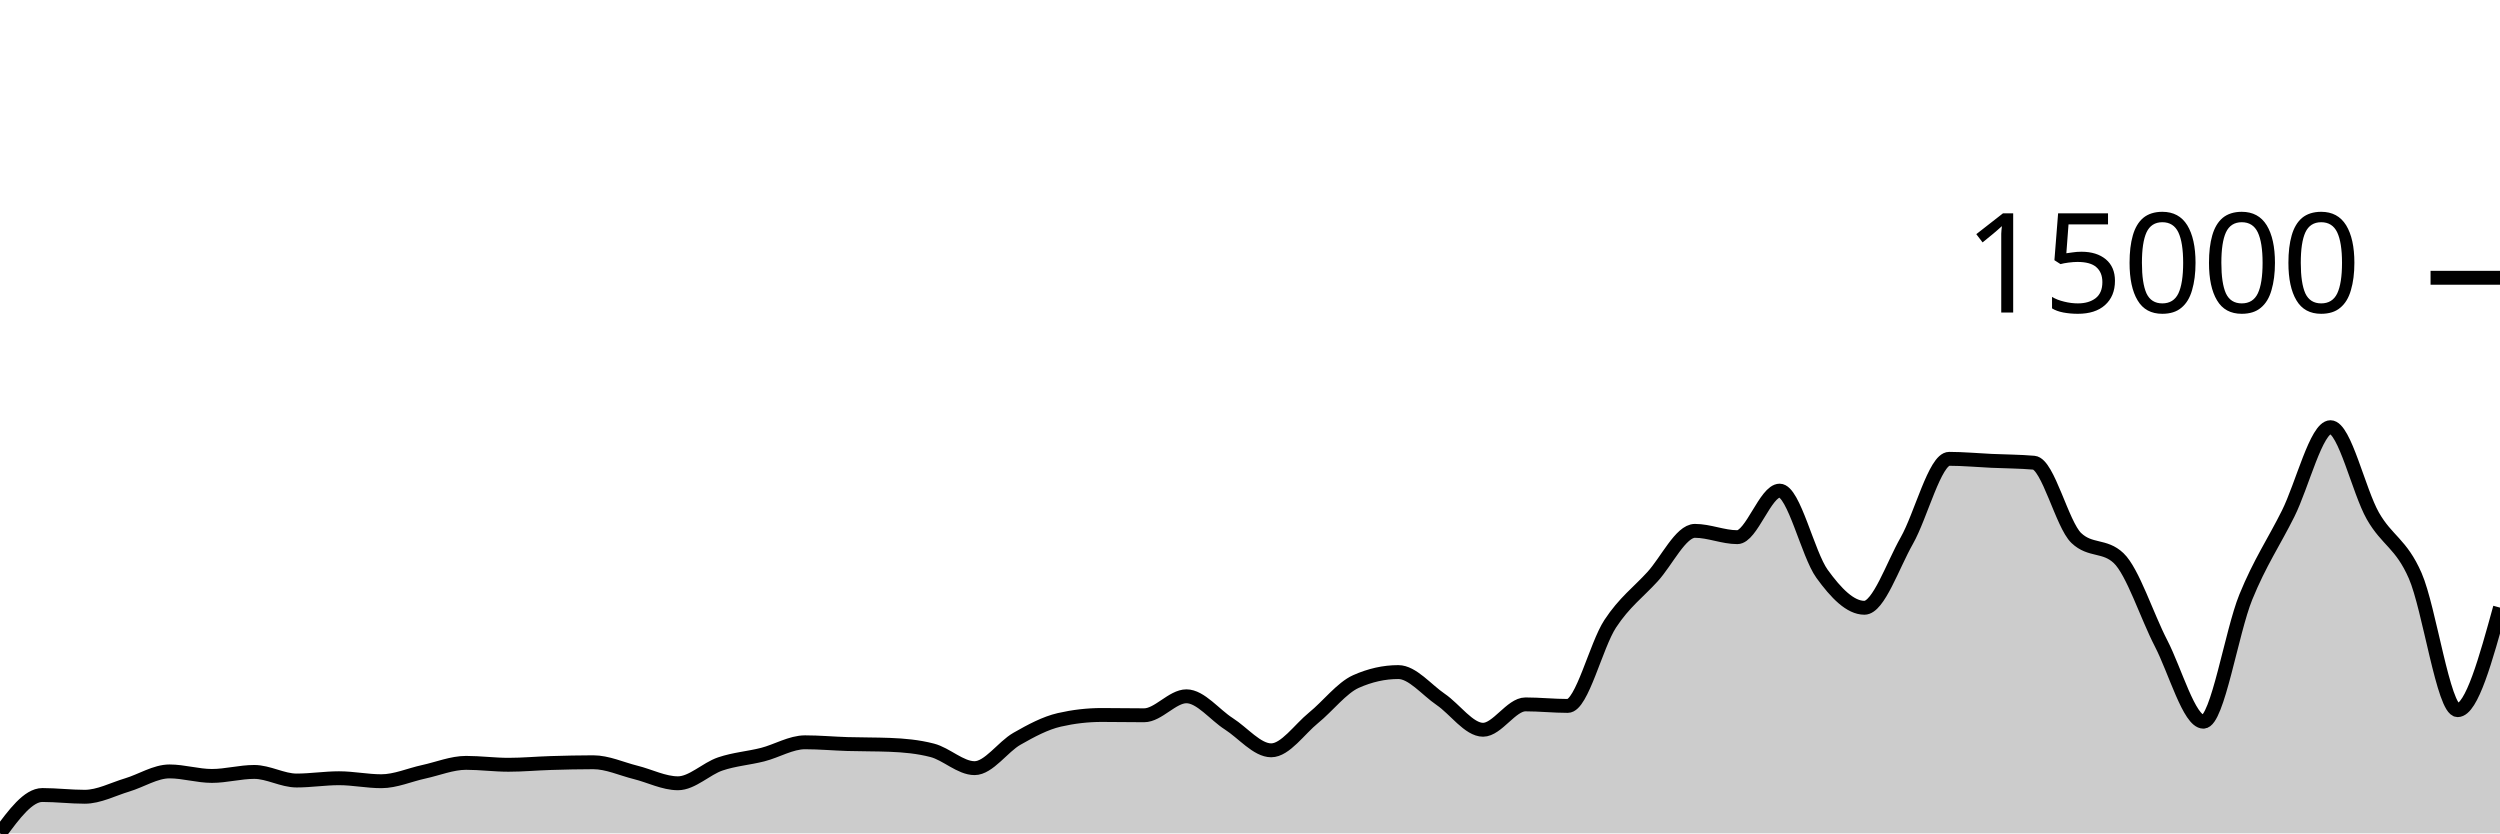
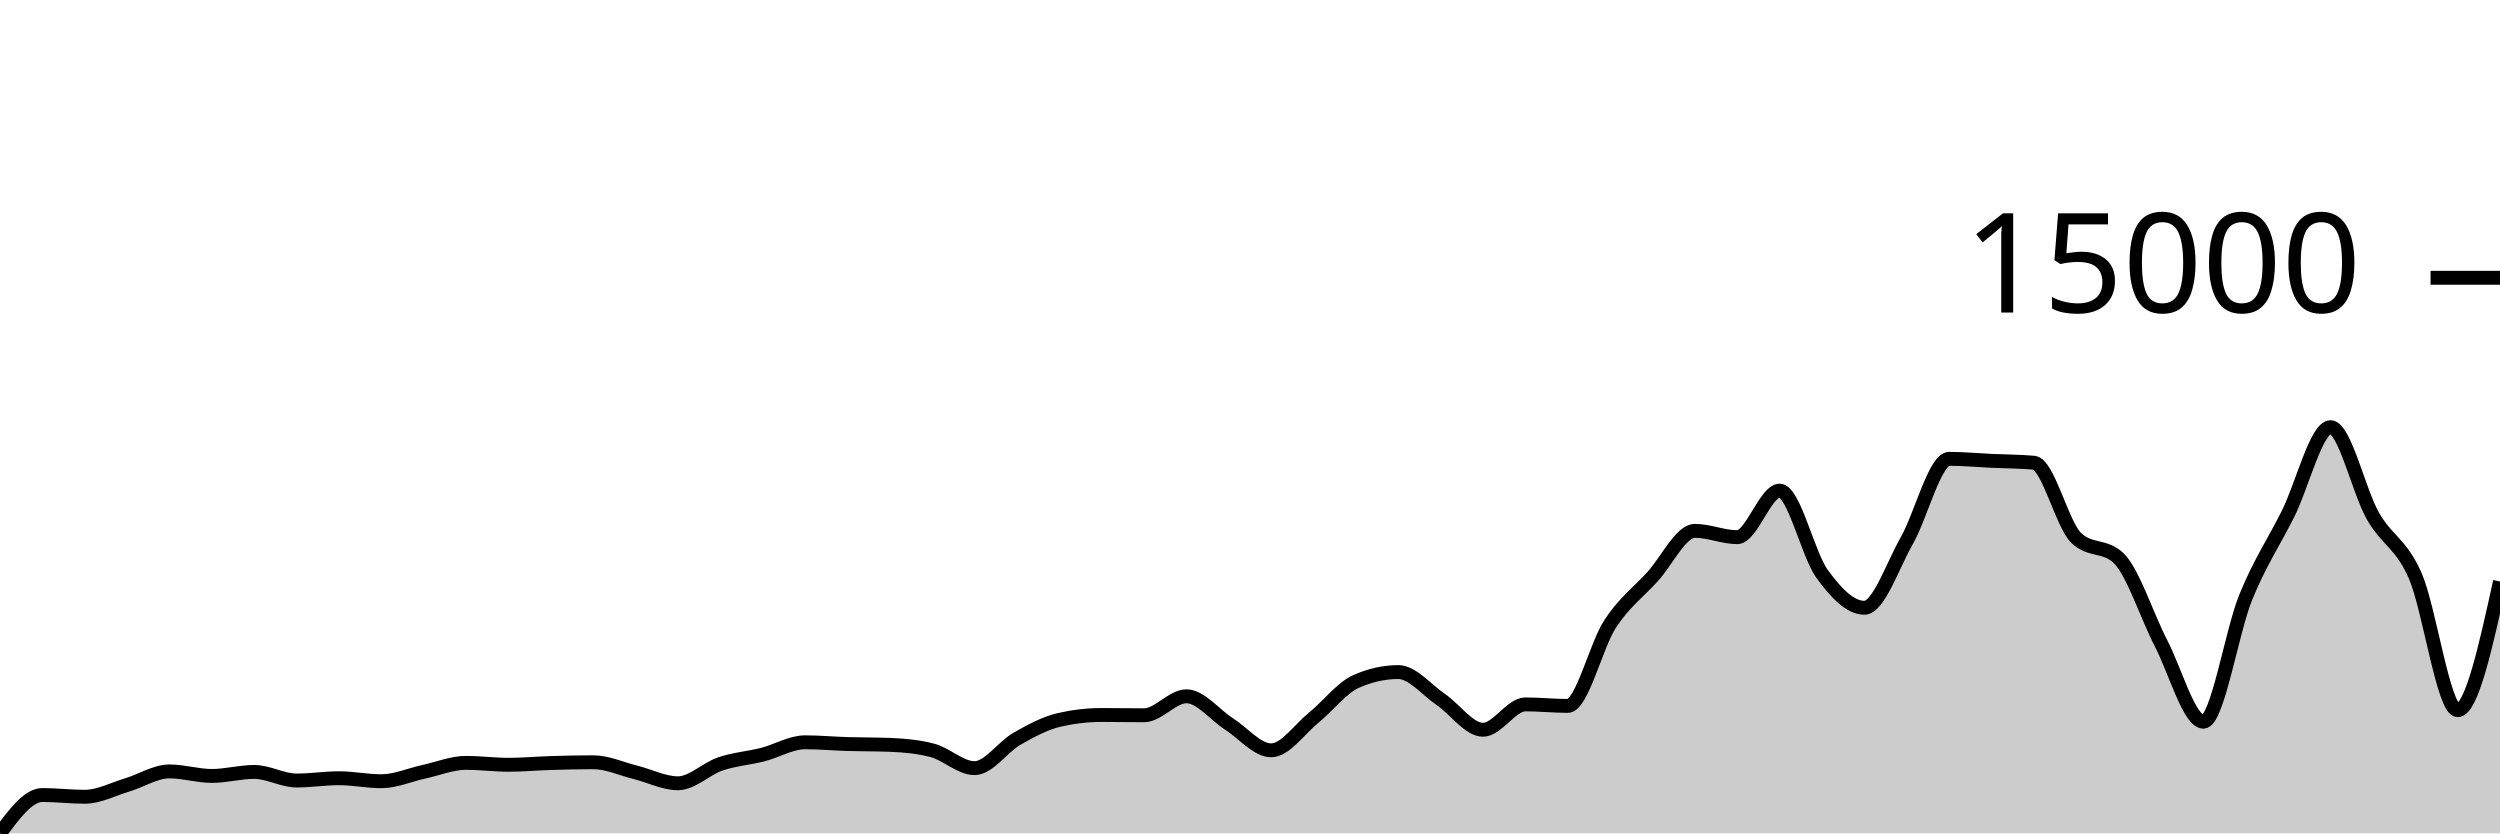
<svg xmlns="http://www.w3.org/2000/svg" viewBox="0 0 180 60">
  <g transform="translate(0,20)">
-     <path class="area" fill="rgba(0, 0, 0, 0.2)" d="M0,40C1.017,38.62,2.034,37.241,3.051,37.241C4.068,37.241,5.085,37.367,6.102,37.367C7.119,37.367,8.136,36.822,9.153,36.517C10.169,36.213,11.186,35.542,12.203,35.542C13.22,35.542,14.237,35.867,15.254,35.867C16.271,35.867,17.288,35.579,18.305,35.579C19.322,35.579,20.339,36.197,21.356,36.197C22.373,36.197,23.39,36.033,24.407,36.033C25.424,36.033,26.441,36.248,27.458,36.248C28.475,36.248,29.492,35.79,30.508,35.57C31.525,35.349,32.542,34.926,33.559,34.926C34.576,34.926,35.593,35.064,36.61,35.064C37.627,35.064,38.644,34.968,39.661,34.938C40.678,34.907,41.695,34.882,42.712,34.882C43.729,34.882,44.746,35.359,45.763,35.612C46.78,35.864,47.797,36.396,48.814,36.396C49.831,36.396,50.847,35.347,51.864,35.003C52.881,34.659,53.898,34.591,54.915,34.332C55.932,34.072,56.949,33.445,57.966,33.445C58.983,33.445,60,33.54,61.017,33.571C62.034,33.602,63.051,33.59,64.068,33.629C65.085,33.668,66.102,33.76,67.119,34.023C68.136,34.285,69.153,35.307,70.169,35.307C71.186,35.307,72.203,33.771,73.22,33.192C74.237,32.612,75.254,32.064,76.271,31.83C77.288,31.596,78.305,31.479,79.322,31.479C80.339,31.479,81.356,31.5,82.373,31.5C83.39,31.5,84.407,30.133,85.424,30.133C86.441,30.133,87.458,31.465,88.475,32.113C89.492,32.761,90.508,34.023,91.525,34.023C92.542,34.023,93.559,32.508,94.576,31.682C95.593,30.857,96.61,29.524,97.627,29.07C98.644,28.616,99.661,28.389,100.678,28.389C101.695,28.389,102.712,29.665,103.729,30.357C104.746,31.05,105.763,32.543,106.78,32.543C107.797,32.543,108.814,30.716,109.831,30.716C110.847,30.716,111.864,30.826,112.881,30.826C113.898,30.826,114.915,26.467,115.932,24.916C116.949,23.365,117.966,22.636,118.983,21.52C120,20.405,121.017,18.222,122.034,18.222C123.051,18.222,124.068,18.676,125.085,18.676C126.102,18.676,127.119,15.325,128.136,15.325C129.153,15.325,130.169,19.908,131.186,21.314C132.203,22.72,133.22,23.76,134.237,23.76C135.254,23.76,136.271,20.717,137.288,18.929C138.305,17.142,139.322,13.036,140.339,13.036C141.356,13.036,142.373,13.135,143.39,13.181C144.407,13.228,145.424,13.226,146.441,13.315C147.458,13.404,148.475,17.768,149.492,18.735C150.508,19.702,151.525,19.219,152.542,20.186C153.559,21.153,154.576,24.35,155.593,26.313C156.61,28.276,157.627,31.963,158.644,31.963C159.661,31.963,160.678,25.491,161.695,22.995C162.712,20.498,163.729,19.022,164.746,16.982C165.763,14.942,166.78,10.757,167.797,10.757C168.814,10.757,169.831,15.364,170.847,17.148C171.864,18.932,172.881,19.129,173.898,21.459C174.915,23.79,175.932,31.132,176.949,31.132C177.966,31.132,178.983,27.44,180,23.748L180,40C178.983,40,177.966,40,176.949,40C175.932,40,174.915,40,173.898,40C172.881,40,171.864,40,170.847,40C169.831,40,168.814,40,167.797,40C166.78,40,165.763,40,164.746,40C163.729,40,162.712,40,161.695,40C160.678,40,159.661,40,158.644,40C157.627,40,156.61,40,155.593,40C154.576,40,153.559,40,152.542,40C151.525,40,150.508,40,149.492,40C148.475,40,147.458,40,146.441,40C145.424,40,144.407,40,143.39,40C142.373,40,141.356,40,140.339,40C139.322,40,138.305,40,137.288,40C136.271,40,135.254,40,134.237,40C133.22,40,132.203,40,131.186,40C130.169,40,129.153,40,128.136,40C127.119,40,126.102,40,125.085,40C124.068,40,123.051,40,122.034,40C121.017,40,120,40,118.983,40C117.966,40,116.949,40,115.932,40C114.915,40,113.898,40,112.881,40C111.864,40,110.847,40,109.831,40C108.814,40,107.797,40,106.78,40C105.763,40,104.746,40,103.729,40C102.712,40,101.695,40,100.678,40C99.661,40,98.644,40,97.627,40C96.61,40,95.593,40,94.576,40C93.559,40,92.542,40,91.525,40C90.508,40,89.492,40,88.475,40C87.458,40,86.441,40,85.424,40C84.407,40,83.39,40,82.373,40C81.356,40,80.339,40,79.322,40C78.305,40,77.288,40,76.271,40C75.254,40,74.237,40,73.22,40C72.203,40,71.186,40,70.169,40C69.153,40,68.136,40,67.119,40C66.102,40,65.085,40,64.068,40C63.051,40,62.034,40,61.017,40C60,40,58.983,40,57.966,40C56.949,40,55.932,40,54.915,40C53.898,40,52.881,40,51.864,40C50.847,40,49.831,40,48.814,40C47.797,40,46.78,40,45.763,40C44.746,40,43.729,40,42.712,40C41.695,40,40.678,40,39.661,40C38.644,40,37.627,40,36.61,40C35.593,40,34.576,40,33.559,40C32.542,40,31.525,40,30.508,40C29.492,40,28.475,40,27.458,40C26.441,40,25.424,40,24.407,40C23.39,40,22.373,40,21.356,40C20.339,40,19.322,40,18.305,40C17.288,40,16.271,40,15.254,40C14.237,40,13.22,40,12.203,40C11.186,40,10.169,40,9.153,40C8.136,40,7.119,40,6.102,40C5.085,40,4.068,40,3.051,40C2.034,40,1.017,40,0,40Z" />
-     <path class="line" stroke="black" fill="none" d="M0,40C1.017,38.62,2.034,37.241,3.051,37.241C4.068,37.241,5.085,37.367,6.102,37.367C7.119,37.367,8.136,36.822,9.153,36.517C10.169,36.213,11.186,35.542,12.203,35.542C13.22,35.542,14.237,35.867,15.254,35.867C16.271,35.867,17.288,35.579,18.305,35.579C19.322,35.579,20.339,36.197,21.356,36.197C22.373,36.197,23.39,36.033,24.407,36.033C25.424,36.033,26.441,36.248,27.458,36.248C28.475,36.248,29.492,35.79,30.508,35.57C31.525,35.349,32.542,34.926,33.559,34.926C34.576,34.926,35.593,35.064,36.61,35.064C37.627,35.064,38.644,34.968,39.661,34.938C40.678,34.907,41.695,34.882,42.712,34.882C43.729,34.882,44.746,35.359,45.763,35.612C46.78,35.864,47.797,36.396,48.814,36.396C49.831,36.396,50.847,35.347,51.864,35.003C52.881,34.659,53.898,34.591,54.915,34.332C55.932,34.072,56.949,33.445,57.966,33.445C58.983,33.445,60,33.54,61.017,33.571C62.034,33.602,63.051,33.59,64.068,33.629C65.085,33.668,66.102,33.76,67.119,34.023C68.136,34.285,69.153,35.307,70.169,35.307C71.186,35.307,72.203,33.771,73.22,33.192C74.237,32.612,75.254,32.064,76.271,31.83C77.288,31.596,78.305,31.479,79.322,31.479C80.339,31.479,81.356,31.5,82.373,31.5C83.39,31.5,84.407,30.133,85.424,30.133C86.441,30.133,87.458,31.465,88.475,32.113C89.492,32.761,90.508,34.023,91.525,34.023C92.542,34.023,93.559,32.508,94.576,31.682C95.593,30.857,96.61,29.524,97.627,29.07C98.644,28.616,99.661,28.389,100.678,28.389C101.695,28.389,102.712,29.665,103.729,30.357C104.746,31.05,105.763,32.543,106.78,32.543C107.797,32.543,108.814,30.716,109.831,30.716C110.847,30.716,111.864,30.826,112.881,30.826C113.898,30.826,114.915,26.467,115.932,24.916C116.949,23.365,117.966,22.636,118.983,21.52C120,20.405,121.017,18.222,122.034,18.222C123.051,18.222,124.068,18.676,125.085,18.676C126.102,18.676,127.119,15.325,128.136,15.325C129.153,15.325,130.169,19.908,131.186,21.314C132.203,22.72,133.22,23.76,134.237,23.76C135.254,23.76,136.271,20.717,137.288,18.929C138.305,17.142,139.322,13.036,140.339,13.036C141.356,13.036,142.373,13.135,143.39,13.181C144.407,13.228,145.424,13.226,146.441,13.315C147.458,13.404,148.475,17.768,149.492,18.735C150.508,19.702,151.525,19.219,152.542,20.186C153.559,21.153,154.576,24.35,155.593,26.313C156.61,28.276,157.627,31.963,158.644,31.963C159.661,31.963,160.678,25.491,161.695,22.995C162.712,20.498,163.729,19.022,164.746,16.982C165.763,14.942,166.78,10.757,167.797,10.757C168.814,10.757,169.831,15.364,170.847,17.148C171.864,18.932,172.881,19.129,173.898,21.459C174.915,23.79,175.932,31.132,176.949,31.132C177.966,31.132,178.983,27.44,180,23.748" />
+     <path class="area" fill="rgba(0, 0, 0, 0.2)" d="M0,40C1.017,38.62,2.034,37.241,3.051,37.241C4.068,37.241,5.085,37.367,6.102,37.367C7.119,37.367,8.136,36.822,9.153,36.517C10.169,36.213,11.186,35.542,12.203,35.542C13.22,35.542,14.237,35.867,15.254,35.867C16.271,35.867,17.288,35.579,18.305,35.579C19.322,35.579,20.339,36.197,21.356,36.197C22.373,36.197,23.39,36.033,24.407,36.033C25.424,36.033,26.441,36.248,27.458,36.248C28.475,36.248,29.492,35.79,30.508,35.57C31.525,35.349,32.542,34.926,33.559,34.926C34.576,34.926,35.593,35.064,36.61,35.064C37.627,35.064,38.644,34.968,39.661,34.938C40.678,34.907,41.695,34.882,42.712,34.882C43.729,34.882,44.746,35.359,45.763,35.612C46.78,35.864,47.797,36.396,48.814,36.396C49.831,36.396,50.847,35.347,51.864,35.003C52.881,34.659,53.898,34.591,54.915,34.332C55.932,34.072,56.949,33.445,57.966,33.445C58.983,33.445,60,33.54,61.017,33.571C62.034,33.602,63.051,33.59,64.068,33.629C65.085,33.668,66.102,33.76,67.119,34.023C68.136,34.285,69.153,35.307,70.169,35.307C71.186,35.307,72.203,33.771,73.22,33.192C74.237,32.612,75.254,32.064,76.271,31.83C77.288,31.596,78.305,31.479,79.322,31.479C80.339,31.479,81.356,31.5,82.373,31.5C83.39,31.5,84.407,30.133,85.424,30.133C86.441,30.133,87.458,31.465,88.475,32.113C89.492,32.761,90.508,34.023,91.525,34.023C92.542,34.023,93.559,32.508,94.576,31.682C95.593,30.857,96.61,29.524,97.627,29.07C98.644,28.616,99.661,28.389,100.678,28.389C101.695,28.389,102.712,29.665,103.729,30.357C104.746,31.05,105.763,32.543,106.78,32.543C107.797,32.543,108.814,30.716,109.831,30.716C110.847,30.716,111.864,30.826,112.881,30.826C113.898,30.826,114.915,26.467,115.932,24.916C116.949,23.365,117.966,22.636,118.983,21.52C120,20.405,121.017,18.222,122.034,18.222C123.051,18.222,124.068,18.676,125.085,18.676C126.102,18.676,127.119,15.325,128.136,15.325C129.153,15.325,130.169,19.908,131.186,21.314C132.203,22.72,133.22,23.76,134.237,23.76C135.254,23.76,136.271,20.717,137.288,18.929C138.305,17.142,139.322,13.036,140.339,13.036C141.356,13.036,142.373,13.135,143.39,13.181C144.407,13.228,145.424,13.226,146.441,13.315C147.458,13.404,148.475,17.768,149.492,18.735C150.508,19.702,151.525,19.219,152.542,20.186C153.559,21.153,154.576,24.35,155.593,26.313C156.61,28.276,157.627,31.963,158.644,31.963C159.661,31.963,160.678,25.491,161.695,22.995C162.712,20.498,163.729,19.022,164.746,16.982C165.763,14.942,166.78,10.757,167.797,10.757C168.814,10.757,169.831,15.364,170.847,17.148C171.864,18.932,172.881,19.129,173.898,21.459C174.915,23.79,175.932,31.132,176.949,31.132C177.966,31.132,178.983,26.5,180,21.869L180,40C178.983,40,177.966,40,176.949,40C175.932,40,174.915,40,173.898,40C172.881,40,171.864,40,170.847,40C169.831,40,168.814,40,167.797,40C166.78,40,165.763,40,164.746,40C163.729,40,162.712,40,161.695,40C160.678,40,159.661,40,158.644,40C157.627,40,156.61,40,155.593,40C154.576,40,153.559,40,152.542,40C151.525,40,150.508,40,149.492,40C148.475,40,147.458,40,146.441,40C145.424,40,144.407,40,143.39,40C142.373,40,141.356,40,140.339,40C139.322,40,138.305,40,137.288,40C136.271,40,135.254,40,134.237,40C133.22,40,132.203,40,131.186,40C130.169,40,129.153,40,128.136,40C127.119,40,126.102,40,125.085,40C124.068,40,123.051,40,122.034,40C121.017,40,120,40,118.983,40C117.966,40,116.949,40,115.932,40C114.915,40,113.898,40,112.881,40C111.864,40,110.847,40,109.831,40C108.814,40,107.797,40,106.78,40C105.763,40,104.746,40,103.729,40C102.712,40,101.695,40,100.678,40C99.661,40,98.644,40,97.627,40C96.61,40,95.593,40,94.576,40C93.559,40,92.542,40,91.525,40C90.508,40,89.492,40,88.475,40C87.458,40,86.441,40,85.424,40C84.407,40,83.39,40,82.373,40C81.356,40,80.339,40,79.322,40C78.305,40,77.288,40,76.271,40C75.254,40,74.237,40,73.22,40C72.203,40,71.186,40,70.169,40C69.153,40,68.136,40,67.119,40C66.102,40,65.085,40,64.068,40C63.051,40,62.034,40,61.017,40C60,40,58.983,40,57.966,40C56.949,40,55.932,40,54.915,40C53.898,40,52.881,40,51.864,40C50.847,40,49.831,40,48.814,40C47.797,40,46.78,40,45.763,40C44.746,40,43.729,40,42.712,40C41.695,40,40.678,40,39.661,40C38.644,40,37.627,40,36.61,40C35.593,40,34.576,40,33.559,40C32.542,40,31.525,40,30.508,40C29.492,40,28.475,40,27.458,40C26.441,40,25.424,40,24.407,40C23.39,40,22.373,40,21.356,40C20.339,40,19.322,40,18.305,40C17.288,40,16.271,40,15.254,40C14.237,40,13.22,40,12.203,40C11.186,40,10.169,40,9.153,40C8.136,40,7.119,40,6.102,40C5.085,40,4.068,40,3.051,40C2.034,40,1.017,40,0,40Z" />
+     <path class="line" stroke="black" fill="none" d="M0,40C1.017,38.62,2.034,37.241,3.051,37.241C4.068,37.241,5.085,37.367,6.102,37.367C7.119,37.367,8.136,36.822,9.153,36.517C10.169,36.213,11.186,35.542,12.203,35.542C13.22,35.542,14.237,35.867,15.254,35.867C16.271,35.867,17.288,35.579,18.305,35.579C19.322,35.579,20.339,36.197,21.356,36.197C22.373,36.197,23.39,36.033,24.407,36.033C25.424,36.033,26.441,36.248,27.458,36.248C28.475,36.248,29.492,35.79,30.508,35.57C31.525,35.349,32.542,34.926,33.559,34.926C34.576,34.926,35.593,35.064,36.61,35.064C37.627,35.064,38.644,34.968,39.661,34.938C40.678,34.907,41.695,34.882,42.712,34.882C43.729,34.882,44.746,35.359,45.763,35.612C46.78,35.864,47.797,36.396,48.814,36.396C49.831,36.396,50.847,35.347,51.864,35.003C52.881,34.659,53.898,34.591,54.915,34.332C55.932,34.072,56.949,33.445,57.966,33.445C58.983,33.445,60,33.54,61.017,33.571C62.034,33.602,63.051,33.59,64.068,33.629C65.085,33.668,66.102,33.76,67.119,34.023C68.136,34.285,69.153,35.307,70.169,35.307C71.186,35.307,72.203,33.771,73.22,33.192C74.237,32.612,75.254,32.064,76.271,31.83C77.288,31.596,78.305,31.479,79.322,31.479C80.339,31.479,81.356,31.5,82.373,31.5C83.39,31.5,84.407,30.133,85.424,30.133C86.441,30.133,87.458,31.465,88.475,32.113C89.492,32.761,90.508,34.023,91.525,34.023C92.542,34.023,93.559,32.508,94.576,31.682C95.593,30.857,96.61,29.524,97.627,29.07C98.644,28.616,99.661,28.389,100.678,28.389C101.695,28.389,102.712,29.665,103.729,30.357C104.746,31.05,105.763,32.543,106.78,32.543C107.797,32.543,108.814,30.716,109.831,30.716C110.847,30.716,111.864,30.826,112.881,30.826C113.898,30.826,114.915,26.467,115.932,24.916C116.949,23.365,117.966,22.636,118.983,21.52C120,20.405,121.017,18.222,122.034,18.222C123.051,18.222,124.068,18.676,125.085,18.676C126.102,18.676,127.119,15.325,128.136,15.325C129.153,15.325,130.169,19.908,131.186,21.314C132.203,22.72,133.22,23.76,134.237,23.76C135.254,23.76,136.271,20.717,137.288,18.929C138.305,17.142,139.322,13.036,140.339,13.036C141.356,13.036,142.373,13.135,143.39,13.181C144.407,13.228,145.424,13.226,146.441,13.315C147.458,13.404,148.475,17.768,149.492,18.735C150.508,19.702,151.525,19.219,152.542,20.186C153.559,21.153,154.576,24.35,155.593,26.313C156.61,28.276,157.627,31.963,158.644,31.963C159.661,31.963,160.678,25.491,161.695,22.995C162.712,20.498,163.729,19.022,164.746,16.982C165.763,14.942,166.78,10.757,167.797,10.757C168.814,10.757,169.831,15.364,170.847,17.148C171.864,18.932,172.881,19.129,173.898,21.459C174.915,23.79,175.932,31.132,176.949,31.132C177.966,31.132,178.983,26.5,180,21.869" />
    <path class="axis-ceiling" stroke-width="1" stroke="black" fill="none" d="M175,0L180,0" />
    <text class="axis-ceiling-label" font-family="sans-serif" text-anchor="end" font-size="10px" x="170" y="2.5">15000</text>
  </g>
</svg>
